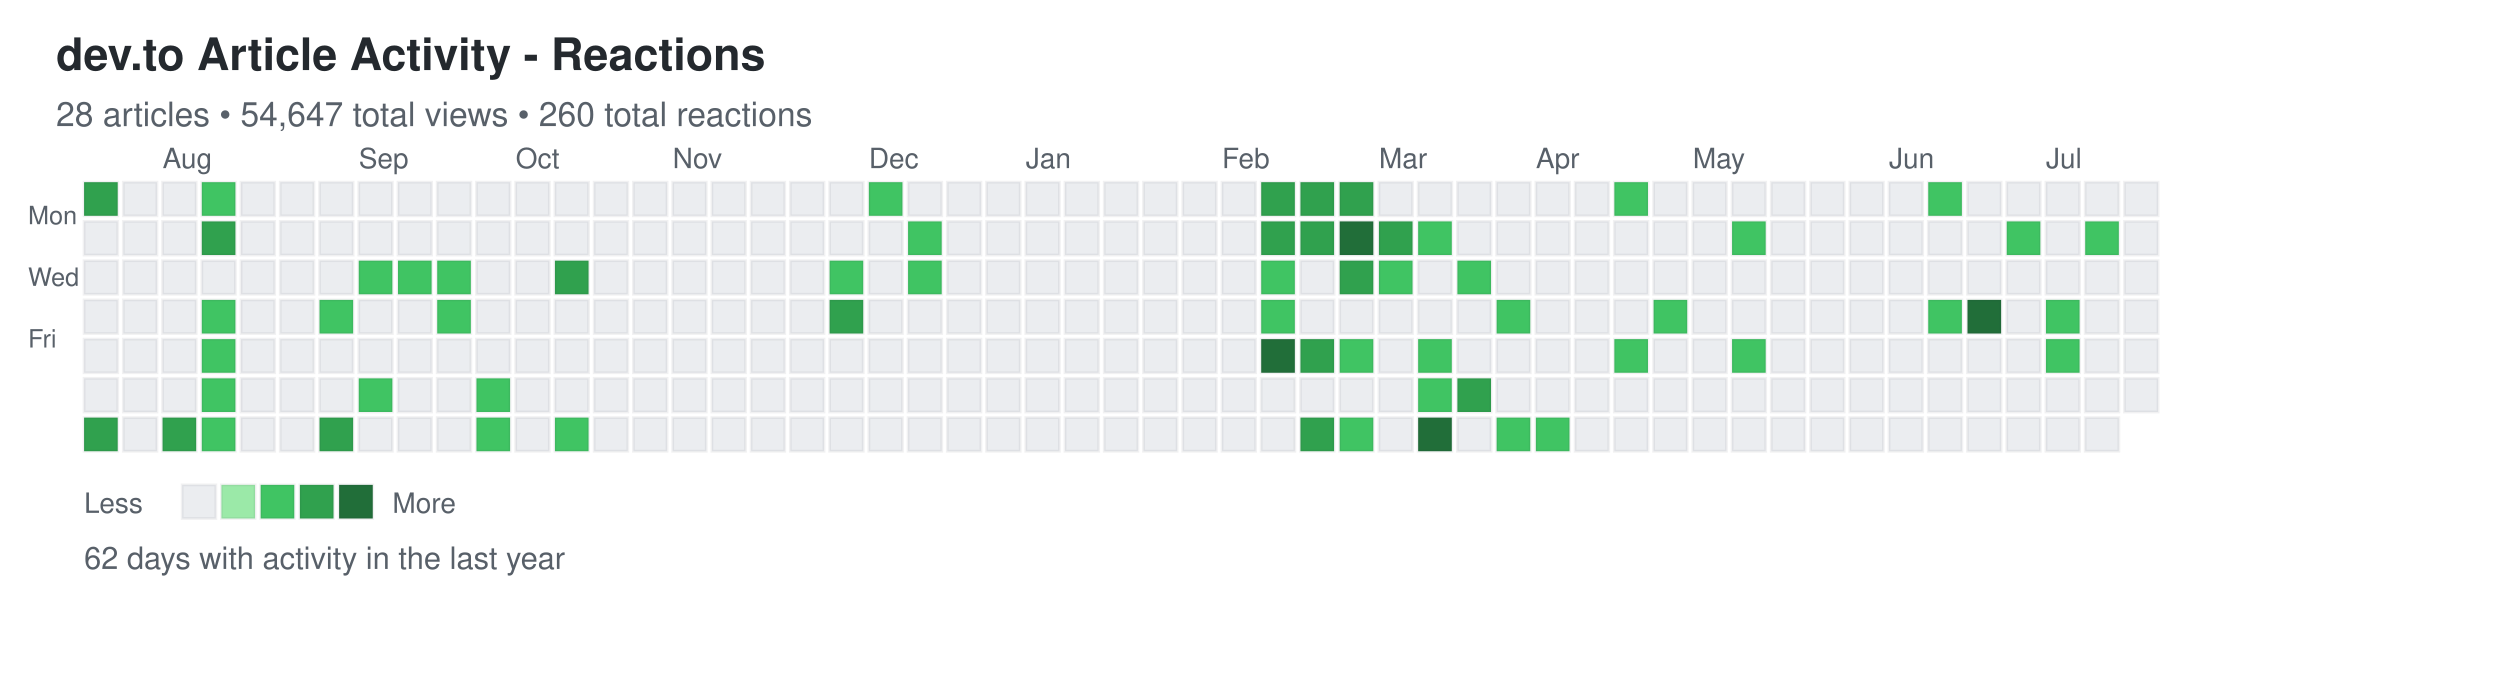
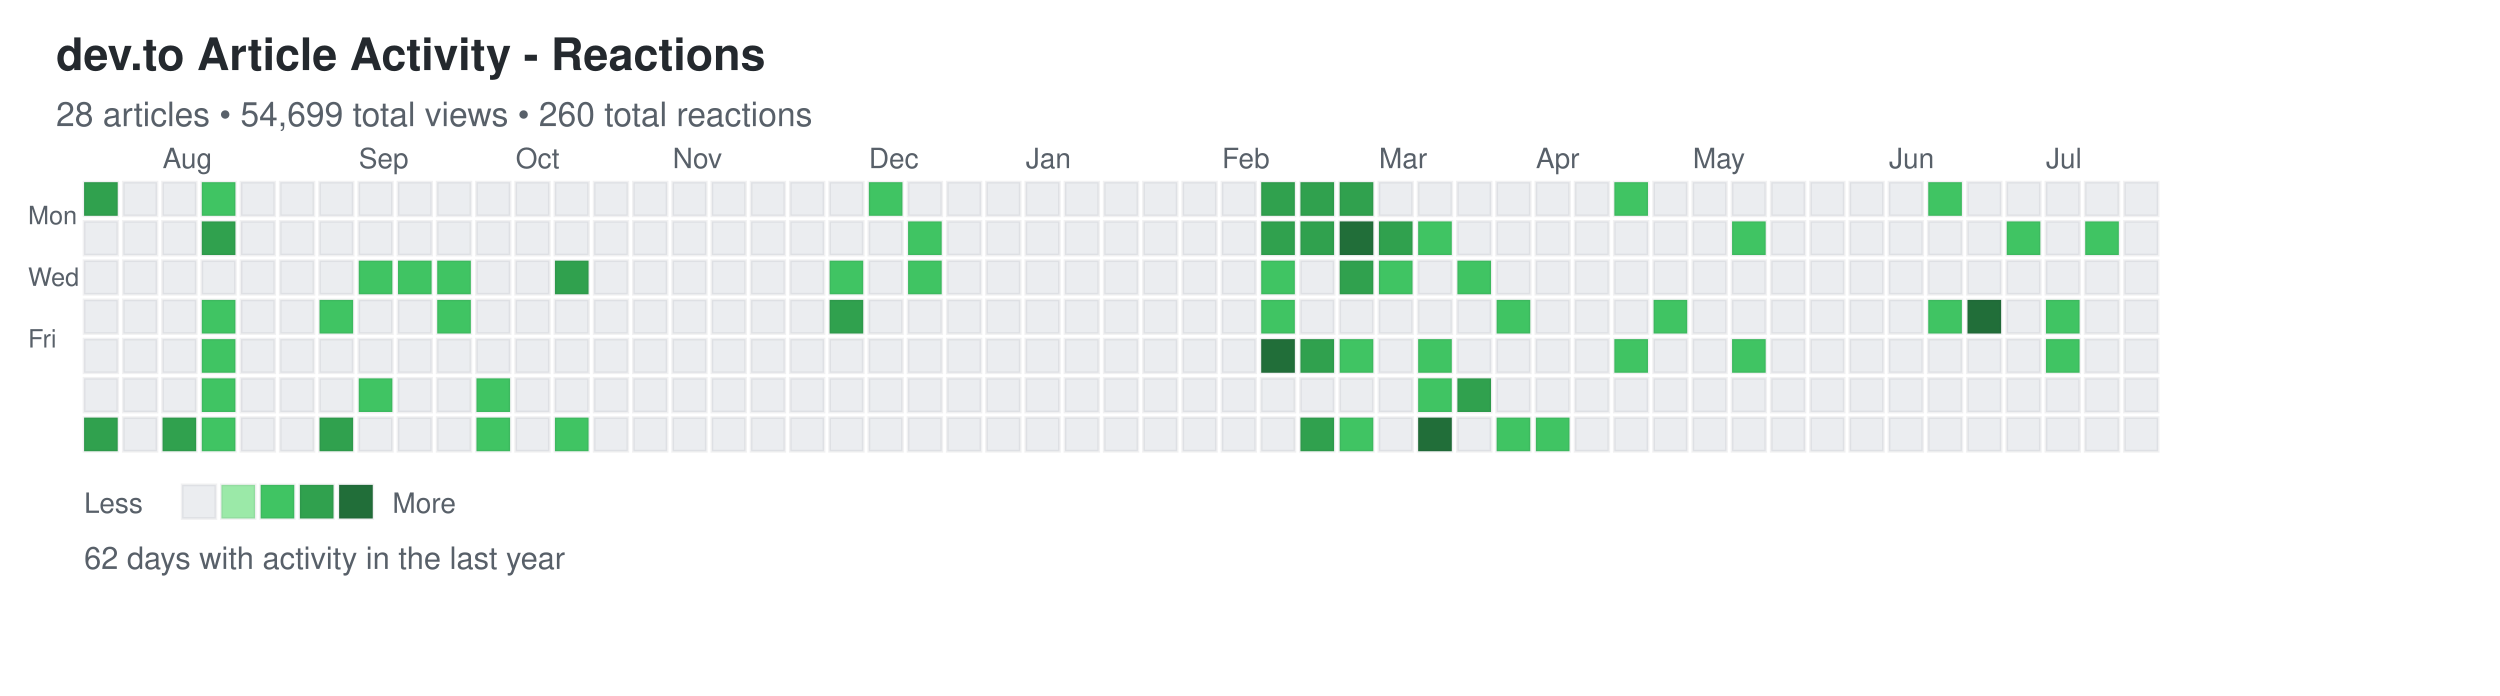
<svg xmlns="http://www.w3.org/2000/svg" width="892" height="248">
  <defs>
    <style>
.day { stroke: rgba(27,31,35,0.06); stroke-width: 1px; cursor: pointer; }
.day:hover { stroke: rgba(27,31,35,0.3); stroke-width: 2px; }
.month-label { font-family: -apple-system, BlinkMacSystemFont, "Segoe UI", Helvetica, Arial, sans-serif; font-size: 10px; fill: #586069; }
.day-label { font-family: -apple-system, BlinkMacSystemFont, "Segoe UI", Helvetica, Arial, sans-serif; font-size: 9px; fill: #586069; }
.title { font-family: -apple-system, BlinkMacSystemFont, "Segoe UI", Helvetica, Arial, sans-serif; font-size: 16px; font-weight: 600; fill: #24292e; }
.subtitle { font-family: -apple-system, BlinkMacSystemFont, "Segoe UI", Helvetica, Arial, sans-serif; font-size: 12px; fill: #586069; }
.stats { font-family: -apple-system, BlinkMacSystemFont, "Segoe UI", Helvetica, Arial, sans-serif; font-size: 11px; fill: #586069; }
.legend-text { font-family: -apple-system, BlinkMacSystemFont, "Segoe UI", Helvetica, Arial, sans-serif; font-size: 10px; fill: #586069; }
</style>
  </defs>
  <text x="20" y="25" class="title">dev.to Article Activity - Reactions</text>
-   <text x="20" y="45" class="subtitle">28 articles • 54,647 total views • 260 total reactions</text>
+   <text x="20" y="45" class="subtitle">28 articles • 54,699 total views • 260 total reactions</text>
  <text x="10" y="80" class="day-label">Mon</text>
  <text x="10" y="102" class="day-label">Wed</text>
  <text x="10" y="124" class="day-label">Fri</text>
  <rect x="30" y="65" width="12" height="12" fill="#30a14e" class="day" data-date="2025-07-13" data-level="3" />
  <rect x="30" y="79" width="12" height="12" fill="#ebedf0" class="day" data-date="2025-07-14" data-level="0" />
  <rect x="30" y="93" width="12" height="12" fill="#ebedf0" class="day" data-date="2025-07-15" data-level="0" />
  <rect x="30" y="107" width="12" height="12" fill="#ebedf0" class="day" data-date="2025-07-16" data-level="0" />
  <rect x="30" y="121" width="12" height="12" fill="#ebedf0" class="day" data-date="2025-07-17" data-level="0" />
  <rect x="30" y="135" width="12" height="12" fill="#ebedf0" class="day" data-date="2025-07-18" data-level="0" />
  <rect x="30" y="149" width="12" height="12" fill="#30a14e" class="day" data-date="2025-07-19" data-level="3" />
  <rect x="44" y="65" width="12" height="12" fill="#ebedf0" class="day" data-date="2025-07-20" data-level="0" />
  <rect x="44" y="79" width="12" height="12" fill="#ebedf0" class="day" data-date="2025-07-21" data-level="0" />
  <rect x="44" y="93" width="12" height="12" fill="#ebedf0" class="day" data-date="2025-07-22" data-level="0" />
  <rect x="44" y="107" width="12" height="12" fill="#ebedf0" class="day" data-date="2025-07-23" data-level="0" />
  <rect x="44" y="121" width="12" height="12" fill="#ebedf0" class="day" data-date="2025-07-24" data-level="0" />
  <rect x="44" y="135" width="12" height="12" fill="#ebedf0" class="day" data-date="2025-07-25" data-level="0" />
  <rect x="44" y="149" width="12" height="12" fill="#ebedf0" class="day" data-date="2025-07-26" data-level="0" />
  <rect x="58" y="65" width="12" height="12" fill="#ebedf0" class="day" data-date="2025-07-27" data-level="0" />
  <rect x="58" y="79" width="12" height="12" fill="#ebedf0" class="day" data-date="2025-07-28" data-level="0" />
  <rect x="58" y="93" width="12" height="12" fill="#ebedf0" class="day" data-date="2025-07-29" data-level="0" />
  <rect x="58" y="107" width="12" height="12" fill="#ebedf0" class="day" data-date="2025-07-30" data-level="0" />
  <rect x="58" y="121" width="12" height="12" fill="#ebedf0" class="day" data-date="2025-07-31" data-level="0" />
  <rect x="58" y="135" width="12" height="12" fill="#ebedf0" class="day" data-date="2025-08-01" data-level="0" />
  <rect x="58" y="149" width="12" height="12" fill="#30a14e" class="day" data-date="2025-08-02" data-level="3" />
  <rect x="72" y="65" width="12" height="12" fill="#40c463" class="day" data-date="2025-08-03" data-level="2" />
  <rect x="72" y="79" width="12" height="12" fill="#30a14e" class="day" data-date="2025-08-04" data-level="3" />
  <rect x="72" y="93" width="12" height="12" fill="#ebedf0" class="day" data-date="2025-08-05" data-level="0" />
  <rect x="72" y="107" width="12" height="12" fill="#40c463" class="day" data-date="2025-08-06" data-level="2" />
  <rect x="72" y="121" width="12" height="12" fill="#40c463" class="day" data-date="2025-08-07" data-level="2" />
  <rect x="72" y="135" width="12" height="12" fill="#40c463" class="day" data-date="2025-08-08" data-level="2" />
  <rect x="72" y="149" width="12" height="12" fill="#40c463" class="day" data-date="2025-08-09" data-level="2" />
  <rect x="86" y="65" width="12" height="12" fill="#ebedf0" class="day" data-date="2025-08-10" data-level="0" />
  <rect x="86" y="79" width="12" height="12" fill="#ebedf0" class="day" data-date="2025-08-11" data-level="0" />
  <rect x="86" y="93" width="12" height="12" fill="#ebedf0" class="day" data-date="2025-08-12" data-level="0" />
  <rect x="86" y="107" width="12" height="12" fill="#ebedf0" class="day" data-date="2025-08-13" data-level="0" />
  <rect x="86" y="121" width="12" height="12" fill="#ebedf0" class="day" data-date="2025-08-14" data-level="0" />
  <rect x="86" y="135" width="12" height="12" fill="#ebedf0" class="day" data-date="2025-08-15" data-level="0" />
  <rect x="86" y="149" width="12" height="12" fill="#ebedf0" class="day" data-date="2025-08-16" data-level="0" />
  <rect x="100" y="65" width="12" height="12" fill="#ebedf0" class="day" data-date="2025-08-17" data-level="0" />
  <rect x="100" y="79" width="12" height="12" fill="#ebedf0" class="day" data-date="2025-08-18" data-level="0" />
  <rect x="100" y="93" width="12" height="12" fill="#ebedf0" class="day" data-date="2025-08-19" data-level="0" />
  <rect x="100" y="107" width="12" height="12" fill="#ebedf0" class="day" data-date="2025-08-20" data-level="0" />
  <rect x="100" y="121" width="12" height="12" fill="#ebedf0" class="day" data-date="2025-08-21" data-level="0" />
  <rect x="100" y="135" width="12" height="12" fill="#ebedf0" class="day" data-date="2025-08-22" data-level="0" />
  <rect x="100" y="149" width="12" height="12" fill="#ebedf0" class="day" data-date="2025-08-23" data-level="0" />
  <rect x="114" y="65" width="12" height="12" fill="#ebedf0" class="day" data-date="2025-08-24" data-level="0" />
  <rect x="114" y="79" width="12" height="12" fill="#ebedf0" class="day" data-date="2025-08-25" data-level="0" />
  <rect x="114" y="93" width="12" height="12" fill="#ebedf0" class="day" data-date="2025-08-26" data-level="0" />
  <rect x="114" y="107" width="12" height="12" fill="#40c463" class="day" data-date="2025-08-27" data-level="2" />
  <rect x="114" y="121" width="12" height="12" fill="#ebedf0" class="day" data-date="2025-08-28" data-level="0" />
  <rect x="114" y="135" width="12" height="12" fill="#ebedf0" class="day" data-date="2025-08-29" data-level="0" />
  <rect x="114" y="149" width="12" height="12" fill="#30a14e" class="day" data-date="2025-08-30" data-level="3" />
  <rect x="128" y="65" width="12" height="12" fill="#ebedf0" class="day" data-date="2025-08-31" data-level="0" />
  <rect x="128" y="79" width="12" height="12" fill="#ebedf0" class="day" data-date="2025-09-01" data-level="0" />
  <rect x="128" y="93" width="12" height="12" fill="#40c463" class="day" data-date="2025-09-02" data-level="2" />
  <rect x="128" y="107" width="12" height="12" fill="#ebedf0" class="day" data-date="2025-09-03" data-level="0" />
  <rect x="128" y="121" width="12" height="12" fill="#ebedf0" class="day" data-date="2025-09-04" data-level="0" />
  <rect x="128" y="135" width="12" height="12" fill="#40c463" class="day" data-date="2025-09-05" data-level="2" />
  <rect x="128" y="149" width="12" height="12" fill="#ebedf0" class="day" data-date="2025-09-06" data-level="0" />
  <rect x="142" y="65" width="12" height="12" fill="#ebedf0" class="day" data-date="2025-09-07" data-level="0" />
  <rect x="142" y="79" width="12" height="12" fill="#ebedf0" class="day" data-date="2025-09-08" data-level="0" />
  <rect x="142" y="93" width="12" height="12" fill="#40c463" class="day" data-date="2025-09-09" data-level="2" />
  <rect x="142" y="107" width="12" height="12" fill="#ebedf0" class="day" data-date="2025-09-10" data-level="0" />
  <rect x="142" y="121" width="12" height="12" fill="#ebedf0" class="day" data-date="2025-09-11" data-level="0" />
  <rect x="142" y="135" width="12" height="12" fill="#ebedf0" class="day" data-date="2025-09-12" data-level="0" />
  <rect x="142" y="149" width="12" height="12" fill="#ebedf0" class="day" data-date="2025-09-13" data-level="0" />
  <rect x="156" y="65" width="12" height="12" fill="#ebedf0" class="day" data-date="2025-09-14" data-level="0" />
  <rect x="156" y="79" width="12" height="12" fill="#ebedf0" class="day" data-date="2025-09-15" data-level="0" />
  <rect x="156" y="93" width="12" height="12" fill="#40c463" class="day" data-date="2025-09-16" data-level="2" />
  <rect x="156" y="107" width="12" height="12" fill="#40c463" class="day" data-date="2025-09-17" data-level="2" />
  <rect x="156" y="121" width="12" height="12" fill="#ebedf0" class="day" data-date="2025-09-18" data-level="0" />
  <rect x="156" y="135" width="12" height="12" fill="#ebedf0" class="day" data-date="2025-09-19" data-level="0" />
  <rect x="156" y="149" width="12" height="12" fill="#ebedf0" class="day" data-date="2025-09-20" data-level="0" />
  <rect x="170" y="65" width="12" height="12" fill="#ebedf0" class="day" data-date="2025-09-21" data-level="0" />
  <rect x="170" y="79" width="12" height="12" fill="#ebedf0" class="day" data-date="2025-09-22" data-level="0" />
  <rect x="170" y="93" width="12" height="12" fill="#ebedf0" class="day" data-date="2025-09-23" data-level="0" />
  <rect x="170" y="107" width="12" height="12" fill="#ebedf0" class="day" data-date="2025-09-24" data-level="0" />
  <rect x="170" y="121" width="12" height="12" fill="#ebedf0" class="day" data-date="2025-09-25" data-level="0" />
  <rect x="170" y="135" width="12" height="12" fill="#40c463" class="day" data-date="2025-09-26" data-level="2" />
  <rect x="170" y="149" width="12" height="12" fill="#40c463" class="day" data-date="2025-09-27" data-level="2" />
  <rect x="184" y="65" width="12" height="12" fill="#ebedf0" class="day" data-date="2025-09-28" data-level="0" />
  <rect x="184" y="79" width="12" height="12" fill="#ebedf0" class="day" data-date="2025-09-29" data-level="0" />
  <rect x="184" y="93" width="12" height="12" fill="#ebedf0" class="day" data-date="2025-09-30" data-level="0" />
  <rect x="184" y="107" width="12" height="12" fill="#ebedf0" class="day" data-date="2025-10-01" data-level="0" />
  <rect x="184" y="121" width="12" height="12" fill="#ebedf0" class="day" data-date="2025-10-02" data-level="0" />
  <rect x="184" y="135" width="12" height="12" fill="#ebedf0" class="day" data-date="2025-10-03" data-level="0" />
  <rect x="184" y="149" width="12" height="12" fill="#ebedf0" class="day" data-date="2025-10-04" data-level="0" />
  <rect x="198" y="65" width="12" height="12" fill="#ebedf0" class="day" data-date="2025-10-05" data-level="0" />
  <rect x="198" y="79" width="12" height="12" fill="#ebedf0" class="day" data-date="2025-10-06" data-level="0" />
  <rect x="198" y="93" width="12" height="12" fill="#30a14e" class="day" data-date="2025-10-07" data-level="3" />
  <rect x="198" y="107" width="12" height="12" fill="#ebedf0" class="day" data-date="2025-10-08" data-level="0" />
  <rect x="198" y="121" width="12" height="12" fill="#ebedf0" class="day" data-date="2025-10-09" data-level="0" />
  <rect x="198" y="135" width="12" height="12" fill="#ebedf0" class="day" data-date="2025-10-10" data-level="0" />
  <rect x="198" y="149" width="12" height="12" fill="#40c463" class="day" data-date="2025-10-11" data-level="2" />
  <rect x="212" y="65" width="12" height="12" fill="#ebedf0" class="day" data-date="2025-10-12" data-level="0" />
  <rect x="212" y="79" width="12" height="12" fill="#ebedf0" class="day" data-date="2025-10-13" data-level="0" />
  <rect x="212" y="93" width="12" height="12" fill="#ebedf0" class="day" data-date="2025-10-14" data-level="0" />
  <rect x="212" y="107" width="12" height="12" fill="#ebedf0" class="day" data-date="2025-10-15" data-level="0" />
  <rect x="212" y="121" width="12" height="12" fill="#ebedf0" class="day" data-date="2025-10-16" data-level="0" />
  <rect x="212" y="135" width="12" height="12" fill="#ebedf0" class="day" data-date="2025-10-17" data-level="0" />
  <rect x="212" y="149" width="12" height="12" fill="#ebedf0" class="day" data-date="2025-10-18" data-level="0" />
  <rect x="226" y="65" width="12" height="12" fill="#ebedf0" class="day" data-date="2025-10-19" data-level="0" />
  <rect x="226" y="79" width="12" height="12" fill="#ebedf0" class="day" data-date="2025-10-20" data-level="0" />
  <rect x="226" y="93" width="12" height="12" fill="#ebedf0" class="day" data-date="2025-10-21" data-level="0" />
  <rect x="226" y="107" width="12" height="12" fill="#ebedf0" class="day" data-date="2025-10-22" data-level="0" />
  <rect x="226" y="121" width="12" height="12" fill="#ebedf0" class="day" data-date="2025-10-23" data-level="0" />
  <rect x="226" y="135" width="12" height="12" fill="#ebedf0" class="day" data-date="2025-10-24" data-level="0" />
  <rect x="226" y="149" width="12" height="12" fill="#ebedf0" class="day" data-date="2025-10-25" data-level="0" />
  <rect x="240" y="65" width="12" height="12" fill="#ebedf0" class="day" data-date="2025-10-26" data-level="0" />
  <rect x="240" y="79" width="12" height="12" fill="#ebedf0" class="day" data-date="2025-10-27" data-level="0" />
  <rect x="240" y="93" width="12" height="12" fill="#ebedf0" class="day" data-date="2025-10-28" data-level="0" />
  <rect x="240" y="107" width="12" height="12" fill="#ebedf0" class="day" data-date="2025-10-29" data-level="0" />
  <rect x="240" y="121" width="12" height="12" fill="#ebedf0" class="day" data-date="2025-10-30" data-level="0" />
  <rect x="240" y="135" width="12" height="12" fill="#ebedf0" class="day" data-date="2025-10-31" data-level="0" />
  <rect x="240" y="149" width="12" height="12" fill="#ebedf0" class="day" data-date="2025-11-01" data-level="0" />
  <rect x="254" y="65" width="12" height="12" fill="#ebedf0" class="day" data-date="2025-11-02" data-level="0" />
  <rect x="254" y="79" width="12" height="12" fill="#ebedf0" class="day" data-date="2025-11-03" data-level="0" />
  <rect x="254" y="93" width="12" height="12" fill="#ebedf0" class="day" data-date="2025-11-04" data-level="0" />
  <rect x="254" y="107" width="12" height="12" fill="#ebedf0" class="day" data-date="2025-11-05" data-level="0" />
  <rect x="254" y="121" width="12" height="12" fill="#ebedf0" class="day" data-date="2025-11-06" data-level="0" />
  <rect x="254" y="135" width="12" height="12" fill="#ebedf0" class="day" data-date="2025-11-07" data-level="0" />
  <rect x="254" y="149" width="12" height="12" fill="#ebedf0" class="day" data-date="2025-11-08" data-level="0" />
  <rect x="268" y="65" width="12" height="12" fill="#ebedf0" class="day" data-date="2025-11-09" data-level="0" />
  <rect x="268" y="79" width="12" height="12" fill="#ebedf0" class="day" data-date="2025-11-10" data-level="0" />
  <rect x="268" y="93" width="12" height="12" fill="#ebedf0" class="day" data-date="2025-11-11" data-level="0" />
  <rect x="268" y="107" width="12" height="12" fill="#ebedf0" class="day" data-date="2025-11-12" data-level="0" />
  <rect x="268" y="121" width="12" height="12" fill="#ebedf0" class="day" data-date="2025-11-13" data-level="0" />
  <rect x="268" y="135" width="12" height="12" fill="#ebedf0" class="day" data-date="2025-11-14" data-level="0" />
  <rect x="268" y="149" width="12" height="12" fill="#ebedf0" class="day" data-date="2025-11-15" data-level="0" />
  <rect x="282" y="65" width="12" height="12" fill="#ebedf0" class="day" data-date="2025-11-16" data-level="0" />
  <rect x="282" y="79" width="12" height="12" fill="#ebedf0" class="day" data-date="2025-11-17" data-level="0" />
  <rect x="282" y="93" width="12" height="12" fill="#ebedf0" class="day" data-date="2025-11-18" data-level="0" />
  <rect x="282" y="107" width="12" height="12" fill="#ebedf0" class="day" data-date="2025-11-19" data-level="0" />
  <rect x="282" y="121" width="12" height="12" fill="#ebedf0" class="day" data-date="2025-11-20" data-level="0" />
  <rect x="282" y="135" width="12" height="12" fill="#ebedf0" class="day" data-date="2025-11-21" data-level="0" />
  <rect x="282" y="149" width="12" height="12" fill="#ebedf0" class="day" data-date="2025-11-22" data-level="0" />
  <rect x="296" y="65" width="12" height="12" fill="#ebedf0" class="day" data-date="2025-11-23" data-level="0" />
  <rect x="296" y="79" width="12" height="12" fill="#ebedf0" class="day" data-date="2025-11-24" data-level="0" />
  <rect x="296" y="93" width="12" height="12" fill="#40c463" class="day" data-date="2025-11-25" data-level="2" />
  <rect x="296" y="107" width="12" height="12" fill="#30a14e" class="day" data-date="2025-11-26" data-level="3" />
  <rect x="296" y="121" width="12" height="12" fill="#ebedf0" class="day" data-date="2025-11-27" data-level="0" />
  <rect x="296" y="135" width="12" height="12" fill="#ebedf0" class="day" data-date="2025-11-28" data-level="0" />
  <rect x="296" y="149" width="12" height="12" fill="#ebedf0" class="day" data-date="2025-11-29" data-level="0" />
  <rect x="310" y="65" width="12" height="12" fill="#40c463" class="day" data-date="2025-11-30" data-level="2" />
  <rect x="310" y="79" width="12" height="12" fill="#ebedf0" class="day" data-date="2025-12-01" data-level="0" />
  <rect x="310" y="93" width="12" height="12" fill="#ebedf0" class="day" data-date="2025-12-02" data-level="0" />
  <rect x="310" y="107" width="12" height="12" fill="#ebedf0" class="day" data-date="2025-12-03" data-level="0" />
  <rect x="310" y="121" width="12" height="12" fill="#ebedf0" class="day" data-date="2025-12-04" data-level="0" />
  <rect x="310" y="135" width="12" height="12" fill="#ebedf0" class="day" data-date="2025-12-05" data-level="0" />
  <rect x="310" y="149" width="12" height="12" fill="#ebedf0" class="day" data-date="2025-12-06" data-level="0" />
  <rect x="324" y="65" width="12" height="12" fill="#ebedf0" class="day" data-date="2025-12-07" data-level="0" />
  <rect x="324" y="79" width="12" height="12" fill="#40c463" class="day" data-date="2025-12-08" data-level="2" />
  <rect x="324" y="93" width="12" height="12" fill="#40c463" class="day" data-date="2025-12-09" data-level="2" />
  <rect x="324" y="107" width="12" height="12" fill="#ebedf0" class="day" data-date="2025-12-10" data-level="0" />
  <rect x="324" y="121" width="12" height="12" fill="#ebedf0" class="day" data-date="2025-12-11" data-level="0" />
  <rect x="324" y="135" width="12" height="12" fill="#ebedf0" class="day" data-date="2025-12-12" data-level="0" />
  <rect x="324" y="149" width="12" height="12" fill="#ebedf0" class="day" data-date="2025-12-13" data-level="0" />
  <rect x="338" y="65" width="12" height="12" fill="#ebedf0" class="day" data-date="2025-12-14" data-level="0" />
  <rect x="338" y="79" width="12" height="12" fill="#ebedf0" class="day" data-date="2025-12-15" data-level="0" />
  <rect x="338" y="93" width="12" height="12" fill="#ebedf0" class="day" data-date="2025-12-16" data-level="0" />
  <rect x="338" y="107" width="12" height="12" fill="#ebedf0" class="day" data-date="2025-12-17" data-level="0" />
  <rect x="338" y="121" width="12" height="12" fill="#ebedf0" class="day" data-date="2025-12-18" data-level="0" />
  <rect x="338" y="135" width="12" height="12" fill="#ebedf0" class="day" data-date="2025-12-19" data-level="0" />
  <rect x="338" y="149" width="12" height="12" fill="#ebedf0" class="day" data-date="2025-12-20" data-level="0" />
  <rect x="352" y="65" width="12" height="12" fill="#ebedf0" class="day" data-date="2025-12-21" data-level="0" />
  <rect x="352" y="79" width="12" height="12" fill="#ebedf0" class="day" data-date="2025-12-22" data-level="0" />
  <rect x="352" y="93" width="12" height="12" fill="#ebedf0" class="day" data-date="2025-12-23" data-level="0" />
  <rect x="352" y="107" width="12" height="12" fill="#ebedf0" class="day" data-date="2025-12-24" data-level="0" />
  <rect x="352" y="121" width="12" height="12" fill="#ebedf0" class="day" data-date="2025-12-25" data-level="0" />
  <rect x="352" y="135" width="12" height="12" fill="#ebedf0" class="day" data-date="2025-12-26" data-level="0" />
  <rect x="352" y="149" width="12" height="12" fill="#ebedf0" class="day" data-date="2025-12-27" data-level="0" />
  <rect x="366" y="65" width="12" height="12" fill="#ebedf0" class="day" data-date="2025-12-28" data-level="0" />
  <rect x="366" y="79" width="12" height="12" fill="#ebedf0" class="day" data-date="2025-12-29" data-level="0" />
  <rect x="366" y="93" width="12" height="12" fill="#ebedf0" class="day" data-date="2025-12-30" data-level="0" />
  <rect x="366" y="107" width="12" height="12" fill="#ebedf0" class="day" data-date="2025-12-31" data-level="0" />
  <rect x="366" y="121" width="12" height="12" fill="#ebedf0" class="day" data-date="2026-01-01" data-level="0" />
  <rect x="366" y="135" width="12" height="12" fill="#ebedf0" class="day" data-date="2026-01-02" data-level="0" />
  <rect x="366" y="149" width="12" height="12" fill="#ebedf0" class="day" data-date="2026-01-03" data-level="0" />
  <rect x="380" y="65" width="12" height="12" fill="#ebedf0" class="day" data-date="2026-01-04" data-level="0" />
  <rect x="380" y="79" width="12" height="12" fill="#ebedf0" class="day" data-date="2026-01-05" data-level="0" />
  <rect x="380" y="93" width="12" height="12" fill="#ebedf0" class="day" data-date="2026-01-06" data-level="0" />
  <rect x="380" y="107" width="12" height="12" fill="#ebedf0" class="day" data-date="2026-01-07" data-level="0" />
  <rect x="380" y="121" width="12" height="12" fill="#ebedf0" class="day" data-date="2026-01-08" data-level="0" />
  <rect x="380" y="135" width="12" height="12" fill="#ebedf0" class="day" data-date="2026-01-09" data-level="0" />
  <rect x="380" y="149" width="12" height="12" fill="#ebedf0" class="day" data-date="2026-01-10" data-level="0" />
  <rect x="394" y="65" width="12" height="12" fill="#ebedf0" class="day" data-date="2026-01-11" data-level="0" />
  <rect x="394" y="79" width="12" height="12" fill="#ebedf0" class="day" data-date="2026-01-12" data-level="0" />
  <rect x="394" y="93" width="12" height="12" fill="#ebedf0" class="day" data-date="2026-01-13" data-level="0" />
  <rect x="394" y="107" width="12" height="12" fill="#ebedf0" class="day" data-date="2026-01-14" data-level="0" />
  <rect x="394" y="121" width="12" height="12" fill="#ebedf0" class="day" data-date="2026-01-15" data-level="0" />
  <rect x="394" y="135" width="12" height="12" fill="#ebedf0" class="day" data-date="2026-01-16" data-level="0" />
  <rect x="394" y="149" width="12" height="12" fill="#ebedf0" class="day" data-date="2026-01-17" data-level="0" />
  <rect x="408" y="65" width="12" height="12" fill="#ebedf0" class="day" data-date="2026-01-18" data-level="0" />
  <rect x="408" y="79" width="12" height="12" fill="#ebedf0" class="day" data-date="2026-01-19" data-level="0" />
  <rect x="408" y="93" width="12" height="12" fill="#ebedf0" class="day" data-date="2026-01-20" data-level="0" />
  <rect x="408" y="107" width="12" height="12" fill="#ebedf0" class="day" data-date="2026-01-21" data-level="0" />
  <rect x="408" y="121" width="12" height="12" fill="#ebedf0" class="day" data-date="2026-01-22" data-level="0" />
  <rect x="408" y="135" width="12" height="12" fill="#ebedf0" class="day" data-date="2026-01-23" data-level="0" />
  <rect x="408" y="149" width="12" height="12" fill="#ebedf0" class="day" data-date="2026-01-24" data-level="0" />
  <rect x="422" y="65" width="12" height="12" fill="#ebedf0" class="day" data-date="2026-01-25" data-level="0" />
  <rect x="422" y="79" width="12" height="12" fill="#ebedf0" class="day" data-date="2026-01-26" data-level="0" />
  <rect x="422" y="93" width="12" height="12" fill="#ebedf0" class="day" data-date="2026-01-27" data-level="0" />
  <rect x="422" y="107" width="12" height="12" fill="#ebedf0" class="day" data-date="2026-01-28" data-level="0" />
  <rect x="422" y="121" width="12" height="12" fill="#ebedf0" class="day" data-date="2026-01-29" data-level="0" />
  <rect x="422" y="135" width="12" height="12" fill="#ebedf0" class="day" data-date="2026-01-30" data-level="0" />
  <rect x="422" y="149" width="12" height="12" fill="#ebedf0" class="day" data-date="2026-01-31" data-level="0" />
  <rect x="436" y="65" width="12" height="12" fill="#ebedf0" class="day" data-date="2026-02-01" data-level="0" />
  <rect x="436" y="79" width="12" height="12" fill="#ebedf0" class="day" data-date="2026-02-02" data-level="0" />
  <rect x="436" y="93" width="12" height="12" fill="#ebedf0" class="day" data-date="2026-02-03" data-level="0" />
  <rect x="436" y="107" width="12" height="12" fill="#ebedf0" class="day" data-date="2026-02-04" data-level="0" />
  <rect x="436" y="121" width="12" height="12" fill="#ebedf0" class="day" data-date="2026-02-05" data-level="0" />
  <rect x="436" y="135" width="12" height="12" fill="#ebedf0" class="day" data-date="2026-02-06" data-level="0" />
  <rect x="436" y="149" width="12" height="12" fill="#ebedf0" class="day" data-date="2026-02-07" data-level="0" />
  <rect x="450" y="65" width="12" height="12" fill="#30a14e" class="day" data-date="2026-02-08" data-level="3" />
  <rect x="450" y="79" width="12" height="12" fill="#30a14e" class="day" data-date="2026-02-09" data-level="3" />
  <rect x="450" y="93" width="12" height="12" fill="#40c463" class="day" data-date="2026-02-10" data-level="2" />
  <rect x="450" y="107" width="12" height="12" fill="#40c463" class="day" data-date="2026-02-11" data-level="2" />
  <rect x="450" y="121" width="12" height="12" fill="#216e39" class="day" data-date="2026-02-12" data-level="4" />
  <rect x="450" y="135" width="12" height="12" fill="#ebedf0" class="day" data-date="2026-02-13" data-level="0" />
  <rect x="450" y="149" width="12" height="12" fill="#ebedf0" class="day" data-date="2026-02-14" data-level="0" />
  <rect x="464" y="65" width="12" height="12" fill="#30a14e" class="day" data-date="2026-02-15" data-level="3" />
  <rect x="464" y="79" width="12" height="12" fill="#30a14e" class="day" data-date="2026-02-16" data-level="3" />
  <rect x="464" y="93" width="12" height="12" fill="#ebedf0" class="day" data-date="2026-02-17" data-level="0" />
  <rect x="464" y="107" width="12" height="12" fill="#ebedf0" class="day" data-date="2026-02-18" data-level="0" />
  <rect x="464" y="121" width="12" height="12" fill="#30a14e" class="day" data-date="2026-02-19" data-level="3" />
  <rect x="464" y="135" width="12" height="12" fill="#ebedf0" class="day" data-date="2026-02-20" data-level="0" />
  <rect x="464" y="149" width="12" height="12" fill="#30a14e" class="day" data-date="2026-02-21" data-level="3" />
  <rect x="478" y="65" width="12" height="12" fill="#30a14e" class="day" data-date="2026-02-22" data-level="3" />
  <rect x="478" y="79" width="12" height="12" fill="#216e39" class="day" data-date="2026-02-23" data-level="4" />
  <rect x="478" y="93" width="12" height="12" fill="#30a14e" class="day" data-date="2026-02-24" data-level="3" />
  <rect x="478" y="107" width="12" height="12" fill="#ebedf0" class="day" data-date="2026-02-25" data-level="0" />
  <rect x="478" y="121" width="12" height="12" fill="#40c463" class="day" data-date="2026-02-26" data-level="2" />
  <rect x="478" y="135" width="12" height="12" fill="#ebedf0" class="day" data-date="2026-02-27" data-level="0" />
  <rect x="478" y="149" width="12" height="12" fill="#40c463" class="day" data-date="2026-02-28" data-level="2" />
  <rect x="492" y="65" width="12" height="12" fill="#ebedf0" class="day" data-date="2026-03-01" data-level="0" />
  <rect x="492" y="79" width="12" height="12" fill="#30a14e" class="day" data-date="2026-03-02" data-level="3" />
  <rect x="492" y="93" width="12" height="12" fill="#40c463" class="day" data-date="2026-03-03" data-level="2" />
  <rect x="492" y="107" width="12" height="12" fill="#ebedf0" class="day" data-date="2026-03-04" data-level="0" />
  <rect x="492" y="121" width="12" height="12" fill="#ebedf0" class="day" data-date="2026-03-05" data-level="0" />
  <rect x="492" y="135" width="12" height="12" fill="#ebedf0" class="day" data-date="2026-03-06" data-level="0" />
  <rect x="492" y="149" width="12" height="12" fill="#ebedf0" class="day" data-date="2026-03-07" data-level="0" />
  <rect x="506" y="65" width="12" height="12" fill="#ebedf0" class="day" data-date="2026-03-08" data-level="0" />
  <rect x="506" y="79" width="12" height="12" fill="#40c463" class="day" data-date="2026-03-09" data-level="2" />
  <rect x="506" y="93" width="12" height="12" fill="#ebedf0" class="day" data-date="2026-03-10" data-level="0" />
  <rect x="506" y="107" width="12" height="12" fill="#ebedf0" class="day" data-date="2026-03-11" data-level="0" />
  <rect x="506" y="121" width="12" height="12" fill="#40c463" class="day" data-date="2026-03-12" data-level="2" />
  <rect x="506" y="135" width="12" height="12" fill="#40c463" class="day" data-date="2026-03-13" data-level="2" />
  <rect x="506" y="149" width="12" height="12" fill="#216e39" class="day" data-date="2026-03-14" data-level="4" />
  <rect x="520" y="65" width="12" height="12" fill="#ebedf0" class="day" data-date="2026-03-15" data-level="0" />
  <rect x="520" y="79" width="12" height="12" fill="#ebedf0" class="day" data-date="2026-03-16" data-level="0" />
  <rect x="520" y="93" width="12" height="12" fill="#40c463" class="day" data-date="2026-03-17" data-level="2" />
  <rect x="520" y="107" width="12" height="12" fill="#ebedf0" class="day" data-date="2026-03-18" data-level="0" />
  <rect x="520" y="121" width="12" height="12" fill="#ebedf0" class="day" data-date="2026-03-19" data-level="0" />
  <rect x="520" y="135" width="12" height="12" fill="#30a14e" class="day" data-date="2026-03-20" data-level="3" />
  <rect x="520" y="149" width="12" height="12" fill="#ebedf0" class="day" data-date="2026-03-21" data-level="0" />
  <rect x="534" y="65" width="12" height="12" fill="#ebedf0" class="day" data-date="2026-03-22" data-level="0" />
  <rect x="534" y="79" width="12" height="12" fill="#ebedf0" class="day" data-date="2026-03-23" data-level="0" />
  <rect x="534" y="93" width="12" height="12" fill="#ebedf0" class="day" data-date="2026-03-24" data-level="0" />
  <rect x="534" y="107" width="12" height="12" fill="#40c463" class="day" data-date="2026-03-25" data-level="2" />
  <rect x="534" y="121" width="12" height="12" fill="#ebedf0" class="day" data-date="2026-03-26" data-level="0" />
  <rect x="534" y="135" width="12" height="12" fill="#ebedf0" class="day" data-date="2026-03-27" data-level="0" />
  <rect x="534" y="149" width="12" height="12" fill="#40c463" class="day" data-date="2026-03-28" data-level="2" />
  <rect x="548" y="65" width="12" height="12" fill="#ebedf0" class="day" data-date="2026-03-29" data-level="0" />
  <rect x="548" y="79" width="12" height="12" fill="#ebedf0" class="day" data-date="2026-03-30" data-level="0" />
  <rect x="548" y="93" width="12" height="12" fill="#ebedf0" class="day" data-date="2026-03-31" data-level="0" />
  <rect x="548" y="107" width="12" height="12" fill="#ebedf0" class="day" data-date="2026-04-01" data-level="0" />
  <rect x="548" y="121" width="12" height="12" fill="#ebedf0" class="day" data-date="2026-04-02" data-level="0" />
  <rect x="548" y="135" width="12" height="12" fill="#ebedf0" class="day" data-date="2026-04-03" data-level="0" />
  <rect x="548" y="149" width="12" height="12" fill="#40c463" class="day" data-date="2026-04-04" data-level="2" />
  <rect x="562" y="65" width="12" height="12" fill="#ebedf0" class="day" data-date="2026-04-05" data-level="0" />
  <rect x="562" y="79" width="12" height="12" fill="#ebedf0" class="day" data-date="2026-04-06" data-level="0" />
  <rect x="562" y="93" width="12" height="12" fill="#ebedf0" class="day" data-date="2026-04-07" data-level="0" />
  <rect x="562" y="107" width="12" height="12" fill="#ebedf0" class="day" data-date="2026-04-08" data-level="0" />
  <rect x="562" y="121" width="12" height="12" fill="#ebedf0" class="day" data-date="2026-04-09" data-level="0" />
  <rect x="562" y="135" width="12" height="12" fill="#ebedf0" class="day" data-date="2026-04-10" data-level="0" />
  <rect x="562" y="149" width="12" height="12" fill="#ebedf0" class="day" data-date="2026-04-11" data-level="0" />
  <rect x="576" y="65" width="12" height="12" fill="#40c463" class="day" data-date="2026-04-12" data-level="2" />
  <rect x="576" y="79" width="12" height="12" fill="#ebedf0" class="day" data-date="2026-04-13" data-level="0" />
  <rect x="576" y="93" width="12" height="12" fill="#ebedf0" class="day" data-date="2026-04-14" data-level="0" />
  <rect x="576" y="107" width="12" height="12" fill="#ebedf0" class="day" data-date="2026-04-15" data-level="0" />
  <rect x="576" y="121" width="12" height="12" fill="#40c463" class="day" data-date="2026-04-16" data-level="2" />
  <rect x="576" y="135" width="12" height="12" fill="#ebedf0" class="day" data-date="2026-04-17" data-level="0" />
  <rect x="576" y="149" width="12" height="12" fill="#ebedf0" class="day" data-date="2026-04-18" data-level="0" />
  <rect x="590" y="65" width="12" height="12" fill="#ebedf0" class="day" data-date="2026-04-19" data-level="0" />
  <rect x="590" y="79" width="12" height="12" fill="#ebedf0" class="day" data-date="2026-04-20" data-level="0" />
  <rect x="590" y="93" width="12" height="12" fill="#ebedf0" class="day" data-date="2026-04-21" data-level="0" />
  <rect x="590" y="107" width="12" height="12" fill="#40c463" class="day" data-date="2026-04-22" data-level="2" />
  <rect x="590" y="121" width="12" height="12" fill="#ebedf0" class="day" data-date="2026-04-23" data-level="0" />
  <rect x="590" y="135" width="12" height="12" fill="#ebedf0" class="day" data-date="2026-04-24" data-level="0" />
  <rect x="590" y="149" width="12" height="12" fill="#ebedf0" class="day" data-date="2026-04-25" data-level="0" />
  <rect x="604" y="65" width="12" height="12" fill="#ebedf0" class="day" data-date="2026-04-26" data-level="0" />
  <rect x="604" y="79" width="12" height="12" fill="#ebedf0" class="day" data-date="2026-04-27" data-level="0" />
  <rect x="604" y="93" width="12" height="12" fill="#ebedf0" class="day" data-date="2026-04-28" data-level="0" />
  <rect x="604" y="107" width="12" height="12" fill="#ebedf0" class="day" data-date="2026-04-29" data-level="0" />
  <rect x="604" y="121" width="12" height="12" fill="#ebedf0" class="day" data-date="2026-04-30" data-level="0" />
  <rect x="604" y="135" width="12" height="12" fill="#ebedf0" class="day" data-date="2026-05-01" data-level="0" />
  <rect x="604" y="149" width="12" height="12" fill="#ebedf0" class="day" data-date="2026-05-02" data-level="0" />
  <rect x="618" y="65" width="12" height="12" fill="#ebedf0" class="day" data-date="2026-05-03" data-level="0" />
  <rect x="618" y="79" width="12" height="12" fill="#40c463" class="day" data-date="2026-05-04" data-level="2" />
  <rect x="618" y="93" width="12" height="12" fill="#ebedf0" class="day" data-date="2026-05-05" data-level="0" />
  <rect x="618" y="107" width="12" height="12" fill="#ebedf0" class="day" data-date="2026-05-06" data-level="0" />
  <rect x="618" y="121" width="12" height="12" fill="#40c463" class="day" data-date="2026-05-07" data-level="2" />
  <rect x="618" y="135" width="12" height="12" fill="#ebedf0" class="day" data-date="2026-05-08" data-level="0" />
  <rect x="618" y="149" width="12" height="12" fill="#ebedf0" class="day" data-date="2026-05-09" data-level="0" />
  <rect x="632" y="65" width="12" height="12" fill="#ebedf0" class="day" data-date="2026-05-10" data-level="0" />
  <rect x="632" y="79" width="12" height="12" fill="#ebedf0" class="day" data-date="2026-05-11" data-level="0" />
  <rect x="632" y="93" width="12" height="12" fill="#ebedf0" class="day" data-date="2026-05-12" data-level="0" />
  <rect x="632" y="107" width="12" height="12" fill="#ebedf0" class="day" data-date="2026-05-13" data-level="0" />
  <rect x="632" y="121" width="12" height="12" fill="#ebedf0" class="day" data-date="2026-05-14" data-level="0" />
  <rect x="632" y="135" width="12" height="12" fill="#ebedf0" class="day" data-date="2026-05-15" data-level="0" />
  <rect x="632" y="149" width="12" height="12" fill="#ebedf0" class="day" data-date="2026-05-16" data-level="0" />
  <rect x="646" y="65" width="12" height="12" fill="#ebedf0" class="day" data-date="2026-05-17" data-level="0" />
  <rect x="646" y="79" width="12" height="12" fill="#ebedf0" class="day" data-date="2026-05-18" data-level="0" />
  <rect x="646" y="93" width="12" height="12" fill="#ebedf0" class="day" data-date="2026-05-19" data-level="0" />
  <rect x="646" y="107" width="12" height="12" fill="#ebedf0" class="day" data-date="2026-05-20" data-level="0" />
  <rect x="646" y="121" width="12" height="12" fill="#ebedf0" class="day" data-date="2026-05-21" data-level="0" />
  <rect x="646" y="135" width="12" height="12" fill="#ebedf0" class="day" data-date="2026-05-22" data-level="0" />
  <rect x="646" y="149" width="12" height="12" fill="#ebedf0" class="day" data-date="2026-05-23" data-level="0" />
  <rect x="660" y="65" width="12" height="12" fill="#ebedf0" class="day" data-date="2026-05-24" data-level="0" />
  <rect x="660" y="79" width="12" height="12" fill="#ebedf0" class="day" data-date="2026-05-25" data-level="0" />
  <rect x="660" y="93" width="12" height="12" fill="#ebedf0" class="day" data-date="2026-05-26" data-level="0" />
  <rect x="660" y="107" width="12" height="12" fill="#ebedf0" class="day" data-date="2026-05-27" data-level="0" />
  <rect x="660" y="121" width="12" height="12" fill="#ebedf0" class="day" data-date="2026-05-28" data-level="0" />
  <rect x="660" y="135" width="12" height="12" fill="#ebedf0" class="day" data-date="2026-05-29" data-level="0" />
  <rect x="660" y="149" width="12" height="12" fill="#ebedf0" class="day" data-date="2026-05-30" data-level="0" />
  <rect x="674" y="65" width="12" height="12" fill="#ebedf0" class="day" data-date="2026-05-31" data-level="0" />
  <rect x="674" y="79" width="12" height="12" fill="#ebedf0" class="day" data-date="2026-06-01" data-level="0" />
  <rect x="674" y="93" width="12" height="12" fill="#ebedf0" class="day" data-date="2026-06-02" data-level="0" />
  <rect x="674" y="107" width="12" height="12" fill="#ebedf0" class="day" data-date="2026-06-03" data-level="0" />
  <rect x="674" y="121" width="12" height="12" fill="#ebedf0" class="day" data-date="2026-06-04" data-level="0" />
  <rect x="674" y="135" width="12" height="12" fill="#ebedf0" class="day" data-date="2026-06-05" data-level="0" />
  <rect x="674" y="149" width="12" height="12" fill="#ebedf0" class="day" data-date="2026-06-06" data-level="0" />
  <rect x="688" y="65" width="12" height="12" fill="#40c463" class="day" data-date="2026-06-07" data-level="2" />
  <rect x="688" y="79" width="12" height="12" fill="#ebedf0" class="day" data-date="2026-06-08" data-level="0" />
  <rect x="688" y="93" width="12" height="12" fill="#ebedf0" class="day" data-date="2026-06-09" data-level="0" />
  <rect x="688" y="107" width="12" height="12" fill="#40c463" class="day" data-date="2026-06-10" data-level="2" />
  <rect x="688" y="121" width="12" height="12" fill="#ebedf0" class="day" data-date="2026-06-11" data-level="0" />
  <rect x="688" y="135" width="12" height="12" fill="#ebedf0" class="day" data-date="2026-06-12" data-level="0" />
  <rect x="688" y="149" width="12" height="12" fill="#ebedf0" class="day" data-date="2026-06-13" data-level="0" />
  <rect x="702" y="65" width="12" height="12" fill="#ebedf0" class="day" data-date="2026-06-14" data-level="0" />
  <rect x="702" y="79" width="12" height="12" fill="#ebedf0" class="day" data-date="2026-06-15" data-level="0" />
  <rect x="702" y="93" width="12" height="12" fill="#ebedf0" class="day" data-date="2026-06-16" data-level="0" />
  <rect x="702" y="107" width="12" height="12" fill="#216e39" class="day" data-date="2026-06-17" data-level="4" />
  <rect x="702" y="121" width="12" height="12" fill="#ebedf0" class="day" data-date="2026-06-18" data-level="0" />
  <rect x="702" y="135" width="12" height="12" fill="#ebedf0" class="day" data-date="2026-06-19" data-level="0" />
  <rect x="702" y="149" width="12" height="12" fill="#ebedf0" class="day" data-date="2026-06-20" data-level="0" />
  <rect x="716" y="65" width="12" height="12" fill="#ebedf0" class="day" data-date="2026-06-21" data-level="0" />
  <rect x="716" y="79" width="12" height="12" fill="#40c463" class="day" data-date="2026-06-22" data-level="2" />
  <rect x="716" y="93" width="12" height="12" fill="#ebedf0" class="day" data-date="2026-06-23" data-level="0" />
  <rect x="716" y="107" width="12" height="12" fill="#ebedf0" class="day" data-date="2026-06-24" data-level="0" />
  <rect x="716" y="121" width="12" height="12" fill="#ebedf0" class="day" data-date="2026-06-25" data-level="0" />
  <rect x="716" y="135" width="12" height="12" fill="#ebedf0" class="day" data-date="2026-06-26" data-level="0" />
  <rect x="716" y="149" width="12" height="12" fill="#ebedf0" class="day" data-date="2026-06-27" data-level="0" />
  <rect x="730" y="65" width="12" height="12" fill="#ebedf0" class="day" data-date="2026-06-28" data-level="0" />
  <rect x="730" y="79" width="12" height="12" fill="#ebedf0" class="day" data-date="2026-06-29" data-level="0" />
  <rect x="730" y="93" width="12" height="12" fill="#ebedf0" class="day" data-date="2026-06-30" data-level="0" />
  <rect x="730" y="107" width="12" height="12" fill="#40c463" class="day" data-date="2026-07-01" data-level="2" />
  <rect x="730" y="121" width="12" height="12" fill="#40c463" class="day" data-date="2026-07-02" data-level="2" />
  <rect x="730" y="135" width="12" height="12" fill="#ebedf0" class="day" data-date="2026-07-03" data-level="0" />
  <rect x="730" y="149" width="12" height="12" fill="#ebedf0" class="day" data-date="2026-07-04" data-level="0" />
  <rect x="744" y="65" width="12" height="12" fill="#ebedf0" class="day" data-date="2026-07-05" data-level="0" />
  <rect x="744" y="79" width="12" height="12" fill="#40c463" class="day" data-date="2026-07-06" data-level="2" />
  <rect x="744" y="93" width="12" height="12" fill="#ebedf0" class="day" data-date="2026-07-07" data-level="0" />
  <rect x="744" y="107" width="12" height="12" fill="#ebedf0" class="day" data-date="2026-07-08" data-level="0" />
  <rect x="744" y="121" width="12" height="12" fill="#ebedf0" class="day" data-date="2026-07-09" data-level="0" />
  <rect x="744" y="135" width="12" height="12" fill="#ebedf0" class="day" data-date="2026-07-10" data-level="0" />
  <rect x="744" y="149" width="12" height="12" fill="#ebedf0" class="day" data-date="2026-07-11" data-level="0" />
  <rect x="758" y="65" width="12" height="12" fill="#ebedf0" class="day" data-date="2026-07-12" data-level="0" />
  <rect x="758" y="79" width="12" height="12" fill="#ebedf0" class="day" data-date="2026-07-13" data-level="0" />
  <rect x="758" y="93" width="12" height="12" fill="#ebedf0" class="day" data-date="2026-07-14" data-level="0" />
  <rect x="758" y="107" width="12" height="12" fill="#ebedf0" class="day" data-date="2026-07-15" data-level="0" />
  <rect x="758" y="121" width="12" height="12" fill="#ebedf0" class="day" data-date="2026-07-16" data-level="0" />
  <rect x="758" y="135" width="12" height="12" fill="#ebedf0" class="day" data-date="2026-07-17" data-level="0" />
+   <rect x="758" y="149" width="12" height="12" fill="#ebedf0" class="day" data-date="2026-07-18" data-level="0" />
  <text x="58" y="60" class="month-label">Aug</text>
  <text x="128" y="60" class="month-label">Sep</text>
  <text x="184" y="60" class="month-label">Oct</text>
  <text x="240" y="60" class="month-label">Nov</text>
  <text x="310" y="60" class="month-label">Dec</text>
  <text x="366" y="60" class="month-label">Jan</text>
  <text x="436" y="60" class="month-label">Feb</text>
  <text x="492" y="60" class="month-label">Mar</text>
  <text x="548" y="60" class="month-label">Apr</text>
  <text x="604" y="60" class="month-label">May</text>
  <text x="674" y="60" class="month-label">Jun</text>
  <text x="730" y="60" class="month-label">Jul</text>
  <text x="30" y="183" class="legend-text">Less</text>
  <rect x="65" y="173" width="12" height="12" fill="#ebedf0" class="day" />
  <rect x="79" y="173" width="12" height="12" fill="#9be9a8" class="day" />
  <rect x="93" y="173" width="12" height="12" fill="#40c463" class="day" />
  <rect x="107" y="173" width="12" height="12" fill="#30a14e" class="day" />
  <rect x="121" y="173" width="12" height="12" fill="#216e39" class="day" />
  <text x="140" y="183" class="legend-text">More</text>
  <text x="30" y="203" class="stats">62 days with activity in the last year</text>
</svg>
